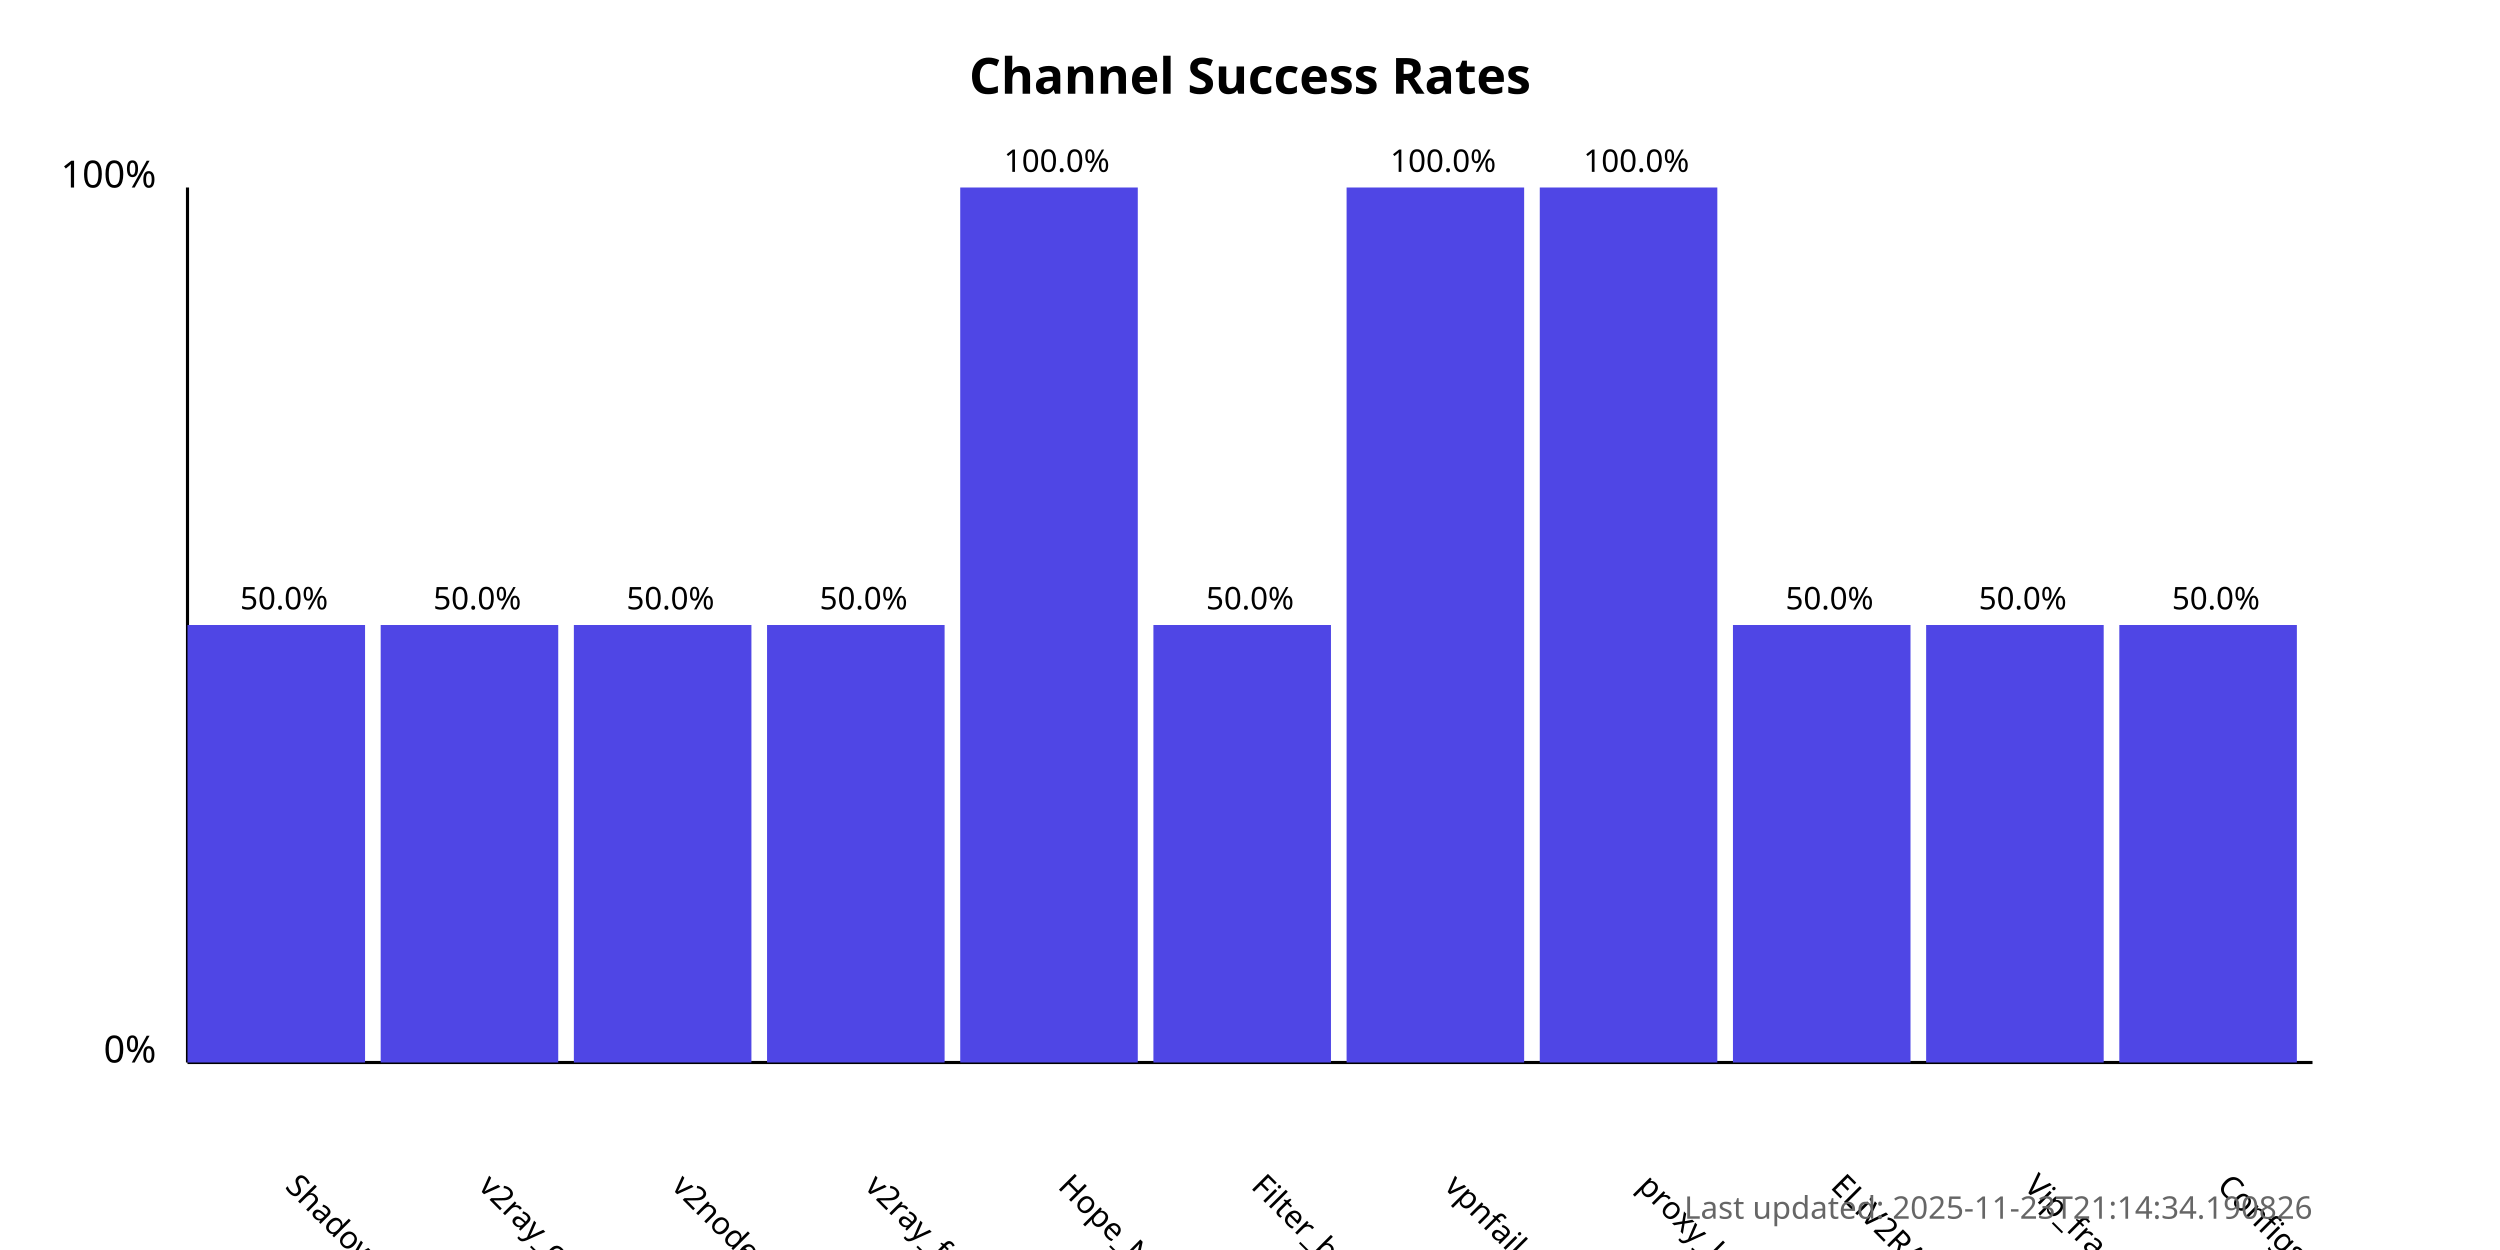
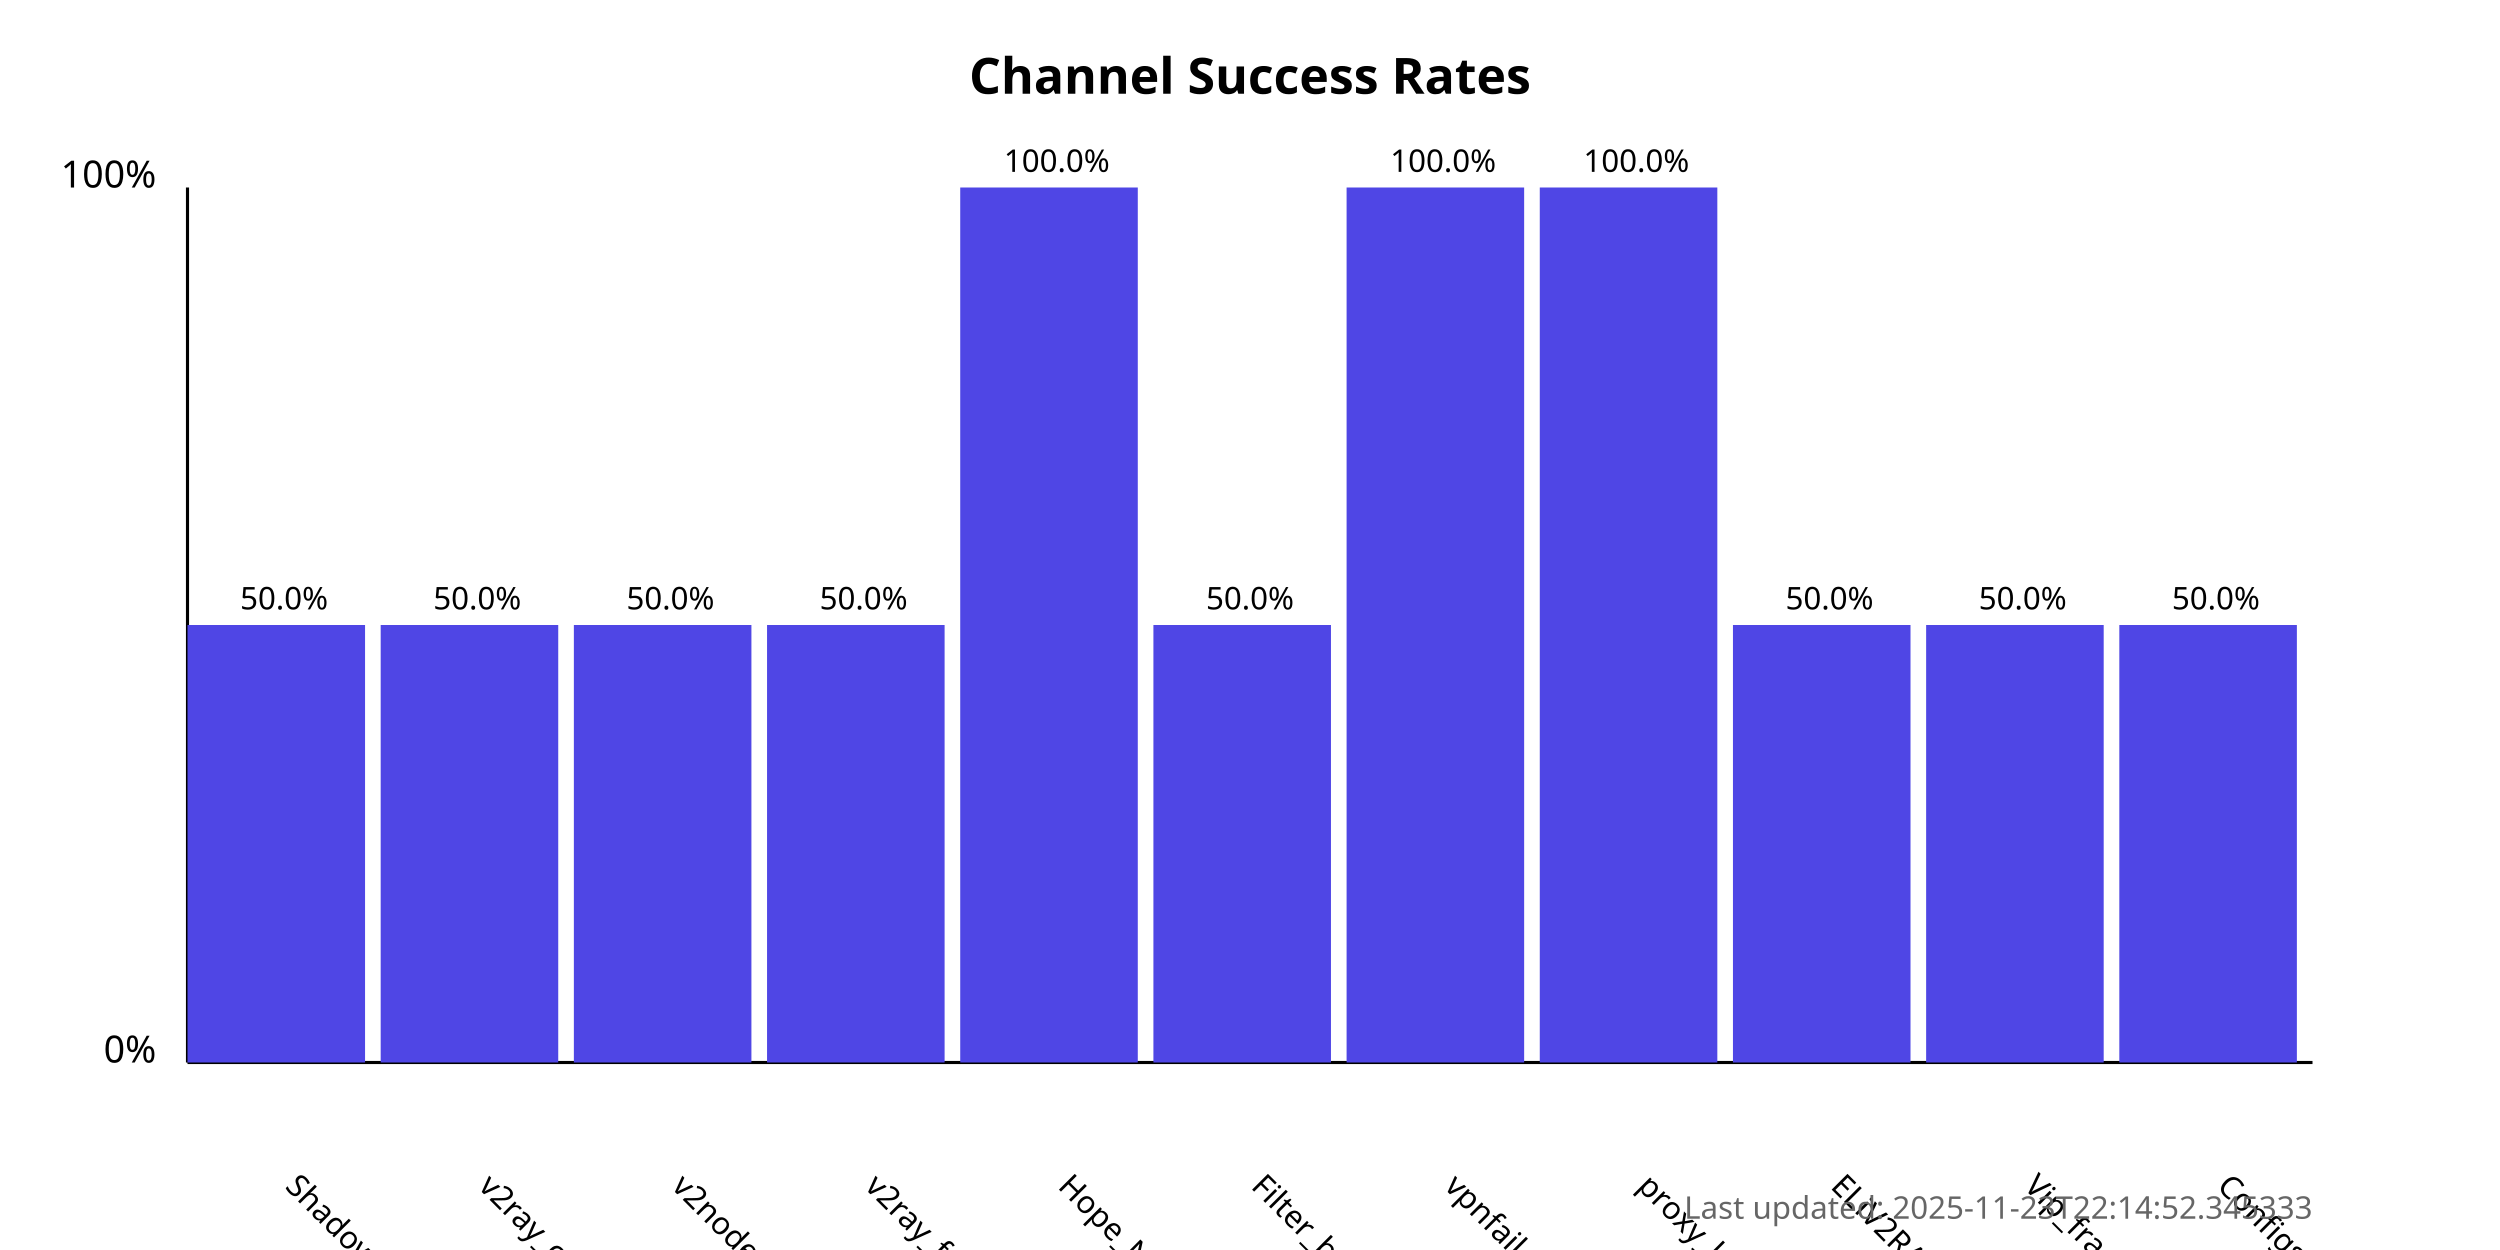
<svg xmlns="http://www.w3.org/2000/svg" width="800" height="400">
  <style>
            .chart-title { font: bold 16px sans-serif; }
            .axis-label { font: 12px sans-serif; }
            .tick-label { font: 10px sans-serif; }
            .bar { fill: #4f46e5; }
            .bar:hover { fill: #6366f1; }
            .timestamp { font: 10px sans-serif; fill: #666; }
        </style>
  <text x="400.0" y="30" text-anchor="middle" class="chart-title">
            Channel Success Rates
        </text>
  <line x1="60" y1="340" x2="60" y2="60" stroke="black" stroke-width="1" />
  <line x1="60" y1="340" x2="740" y2="340" stroke="black" stroke-width="1" />
  <text x="50" y="340" text-anchor="end" class="axis-label">0%</text>
  <text x="50" y="60" text-anchor="end" class="axis-label">100%</text>
  <g>
    <rect x="60" y="200.0" width="56.818" height="140.0" class="bar" />
    <text x="90.909" y="380" transform="rotate(45, 90.90909, 380)" text-anchor="start" class="tick-label">
                ShadowProxy66
            </text>
    <text x="90.909" y="195.0" text-anchor="middle" class="tick-label">
                50.0%
            </text>
  </g>
  <g>
    <rect x="121.818" y="200.0" width="56.818" height="140.0" class="bar" />
    <text x="152.727" y="380" transform="rotate(45, 152.7273, 380)" text-anchor="start" class="tick-label">
                v2ray_configs_pool
            </text>
    <text x="152.727" y="195.0" text-anchor="middle" class="tick-label">
                50.0%
            </text>
  </g>
  <g>
    <rect x="183.636" y="200.0" width="56.818" height="140.0" class="bar" />
    <text x="214.545" y="380" transform="rotate(45, 214.5455, 380)" text-anchor="start" class="tick-label">
                v2nodes
            </text>
    <text x="214.545" y="195.0" text-anchor="middle" class="tick-label">
                50.0%
            </text>
  </g>
  <g>
    <rect x="245.455" y="200.0" width="56.818" height="140.0" class="bar" />
    <text x="276.364" y="380" transform="rotate(45, 276.3636, 380)" text-anchor="start" class="tick-label">
                v2ray_free_conf
            </text>
    <text x="276.364" y="195.0" text-anchor="middle" class="tick-label">
                50.0%
            </text>
  </g>
  <g>
    <rect x="307.273" y="60.0" width="56.818" height="280.0" class="bar" />
    <text x="338.182" y="380" transform="rotate(45, 338.1818, 380)" text-anchor="start" class="tick-label">
                Hope_Net
            </text>
    <text x="338.182" y="55.0" text-anchor="middle" class="tick-label">
                100.0%
            </text>
  </g>
  <g>
    <rect x="369.091" y="200.0" width="56.818" height="140.0" class="bar" />
    <text x="400.0" y="380" transform="rotate(45, 400.0, 380)" text-anchor="start" class="tick-label">
                Filter_breaker
            </text>
    <text x="400.0" y="195.0" text-anchor="middle" class="tick-label">
                50.0%
            </text>
  </g>
  <g>
    <rect x="430.909" y="60.0" width="56.818" height="280.0" class="bar" />
    <text x="461.818" y="380" transform="rotate(45, 461.8182, 380)" text-anchor="start" class="tick-label">
                vpnfail_vless
            </text>
    <text x="461.818" y="55.0" text-anchor="middle" class="tick-label">
                100.0%
            </text>
  </g>
  <g>
    <rect x="492.727" y="60.0" width="56.818" height="280.0" class="bar" />
    <text x="523.636" y="380" transform="rotate(45, 523.6364, 380)" text-anchor="start" class="tick-label">
                proxy_kafee
            </text>
    <text x="523.636" y="55.0" text-anchor="middle" class="tick-label">
                100.0%
            </text>
  </g>
  <g>
    <rect x="554.545" y="200.0" width="56.818" height="140.0" class="bar" />
    <text x="585.455" y="380" transform="rotate(45, 585.4545, 380)" text-anchor="start" class="tick-label">
                ELiV2RAY
            </text>
    <text x="585.455" y="195.0" text-anchor="middle" class="tick-label">
                50.0%
            </text>
  </g>
  <g>
    <rect x="616.364" y="200.0" width="56.818" height="140.0" class="bar" />
    <text x="647.273" y="380" transform="rotate(45, 647.2727, 380)" text-anchor="start" class="tick-label">
                Vip_fragment_v2ray
            </text>
    <text x="647.273" y="195.0" text-anchor="middle" class="tick-label">
                50.0%
            </text>
  </g>
  <g>
    <rect x="678.182" y="200.0" width="56.818" height="140.0" class="bar" />
    <text x="709.091" y="380" transform="rotate(45, 709.0909, 380)" text-anchor="start" class="tick-label">
                ConfigsHubPlus
            </text>
    <text x="709.091" y="195.0" text-anchor="middle" class="tick-label">
                50.0%
            </text>
  </g>
  <text x="740" y="390" text-anchor="end" class="timestamp">
-             Last updated: 2025-11-23T21:14:34.190826
+             Last updated: 2025-11-23T22:14:52.345333
        </text>
</svg>
